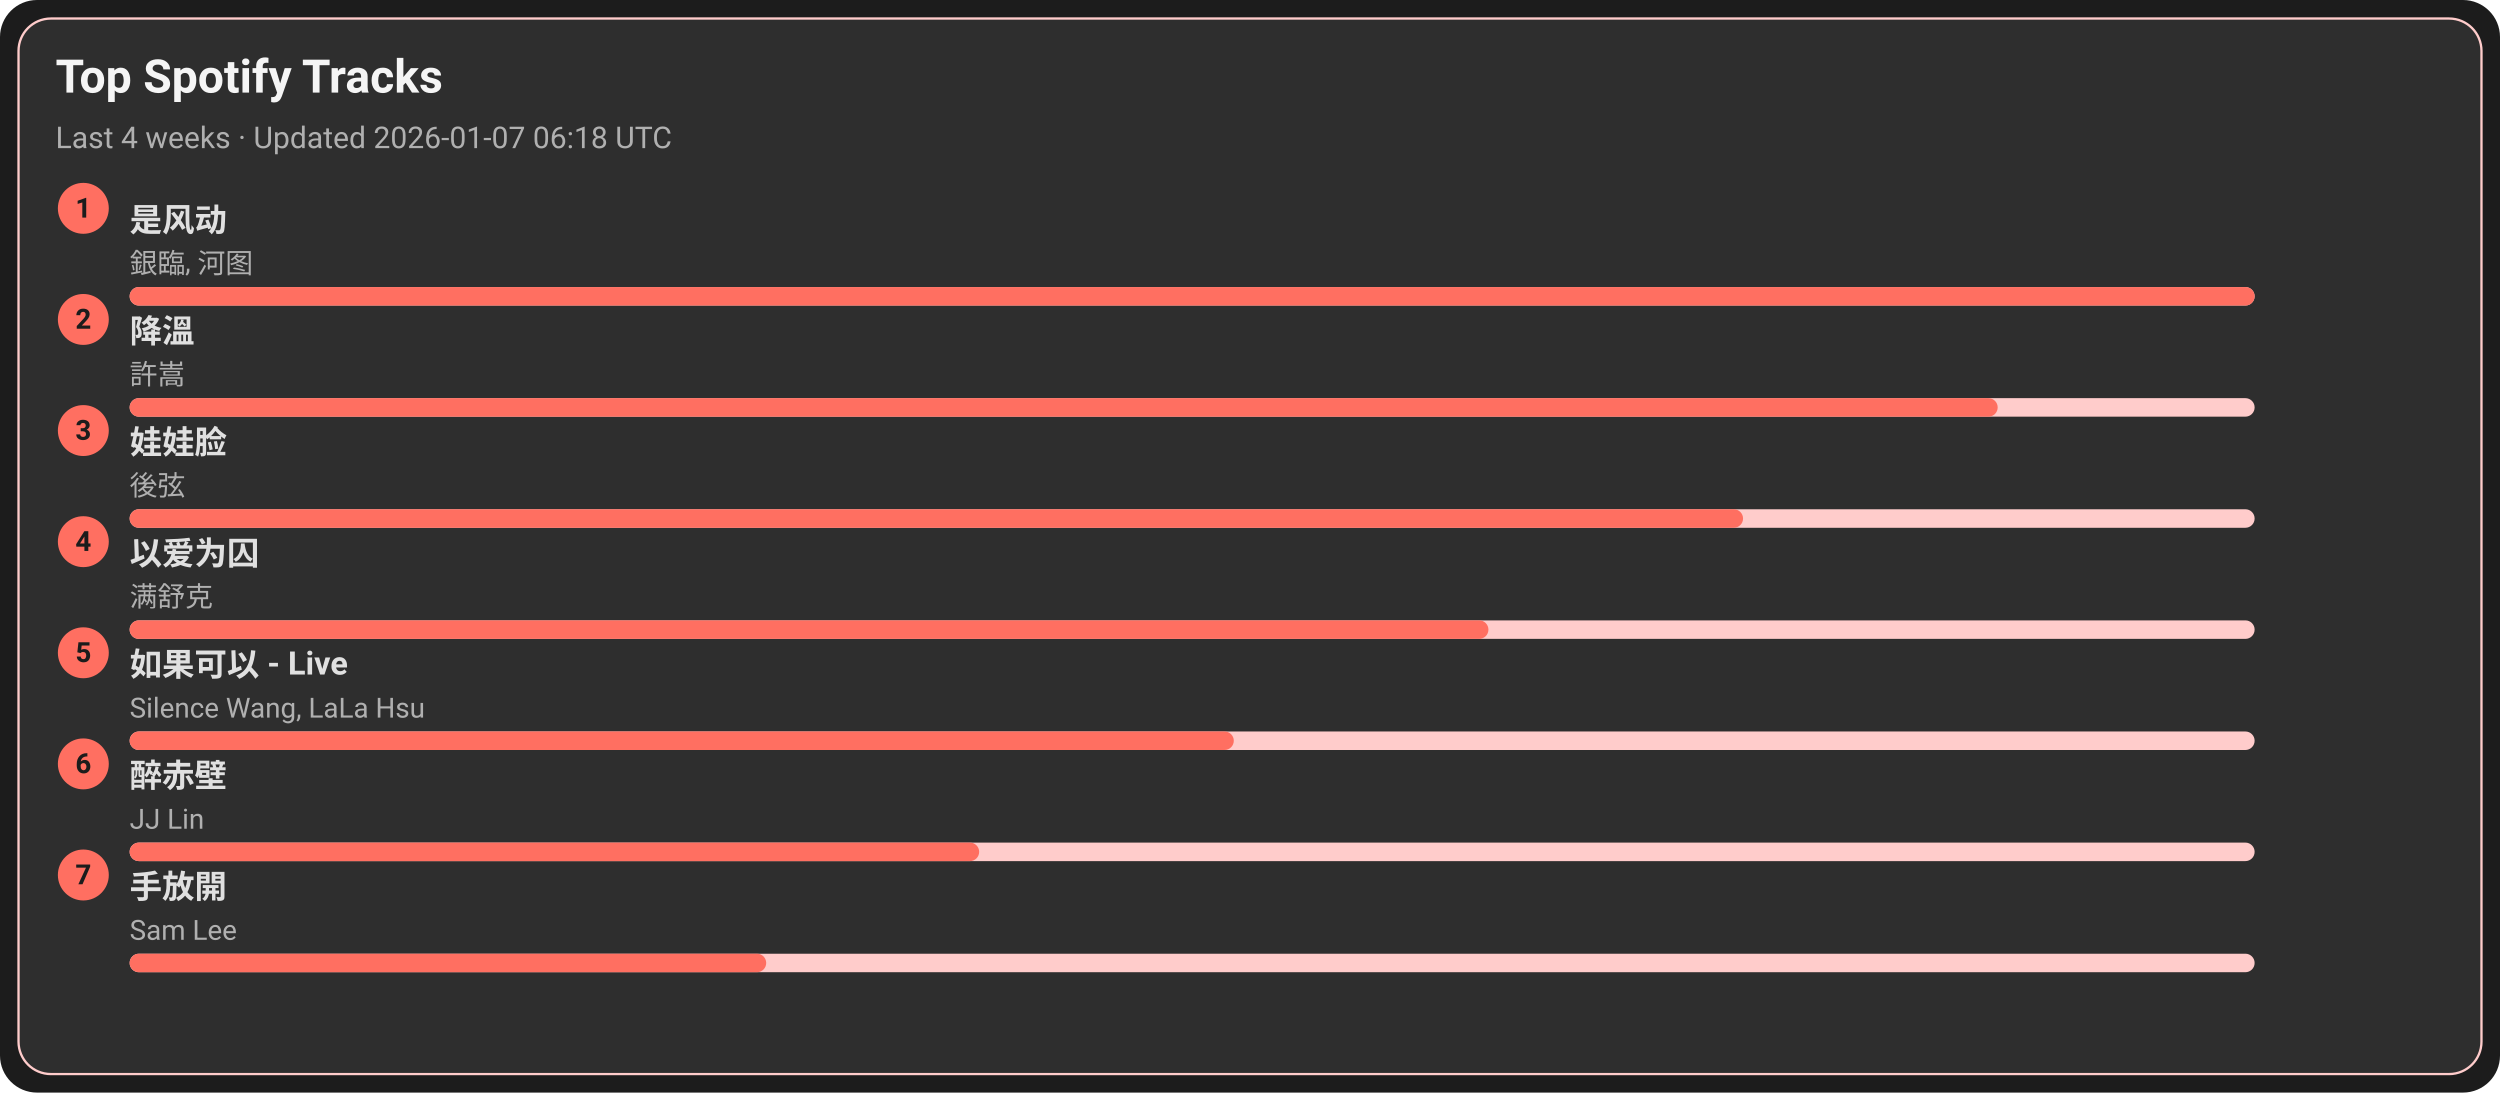
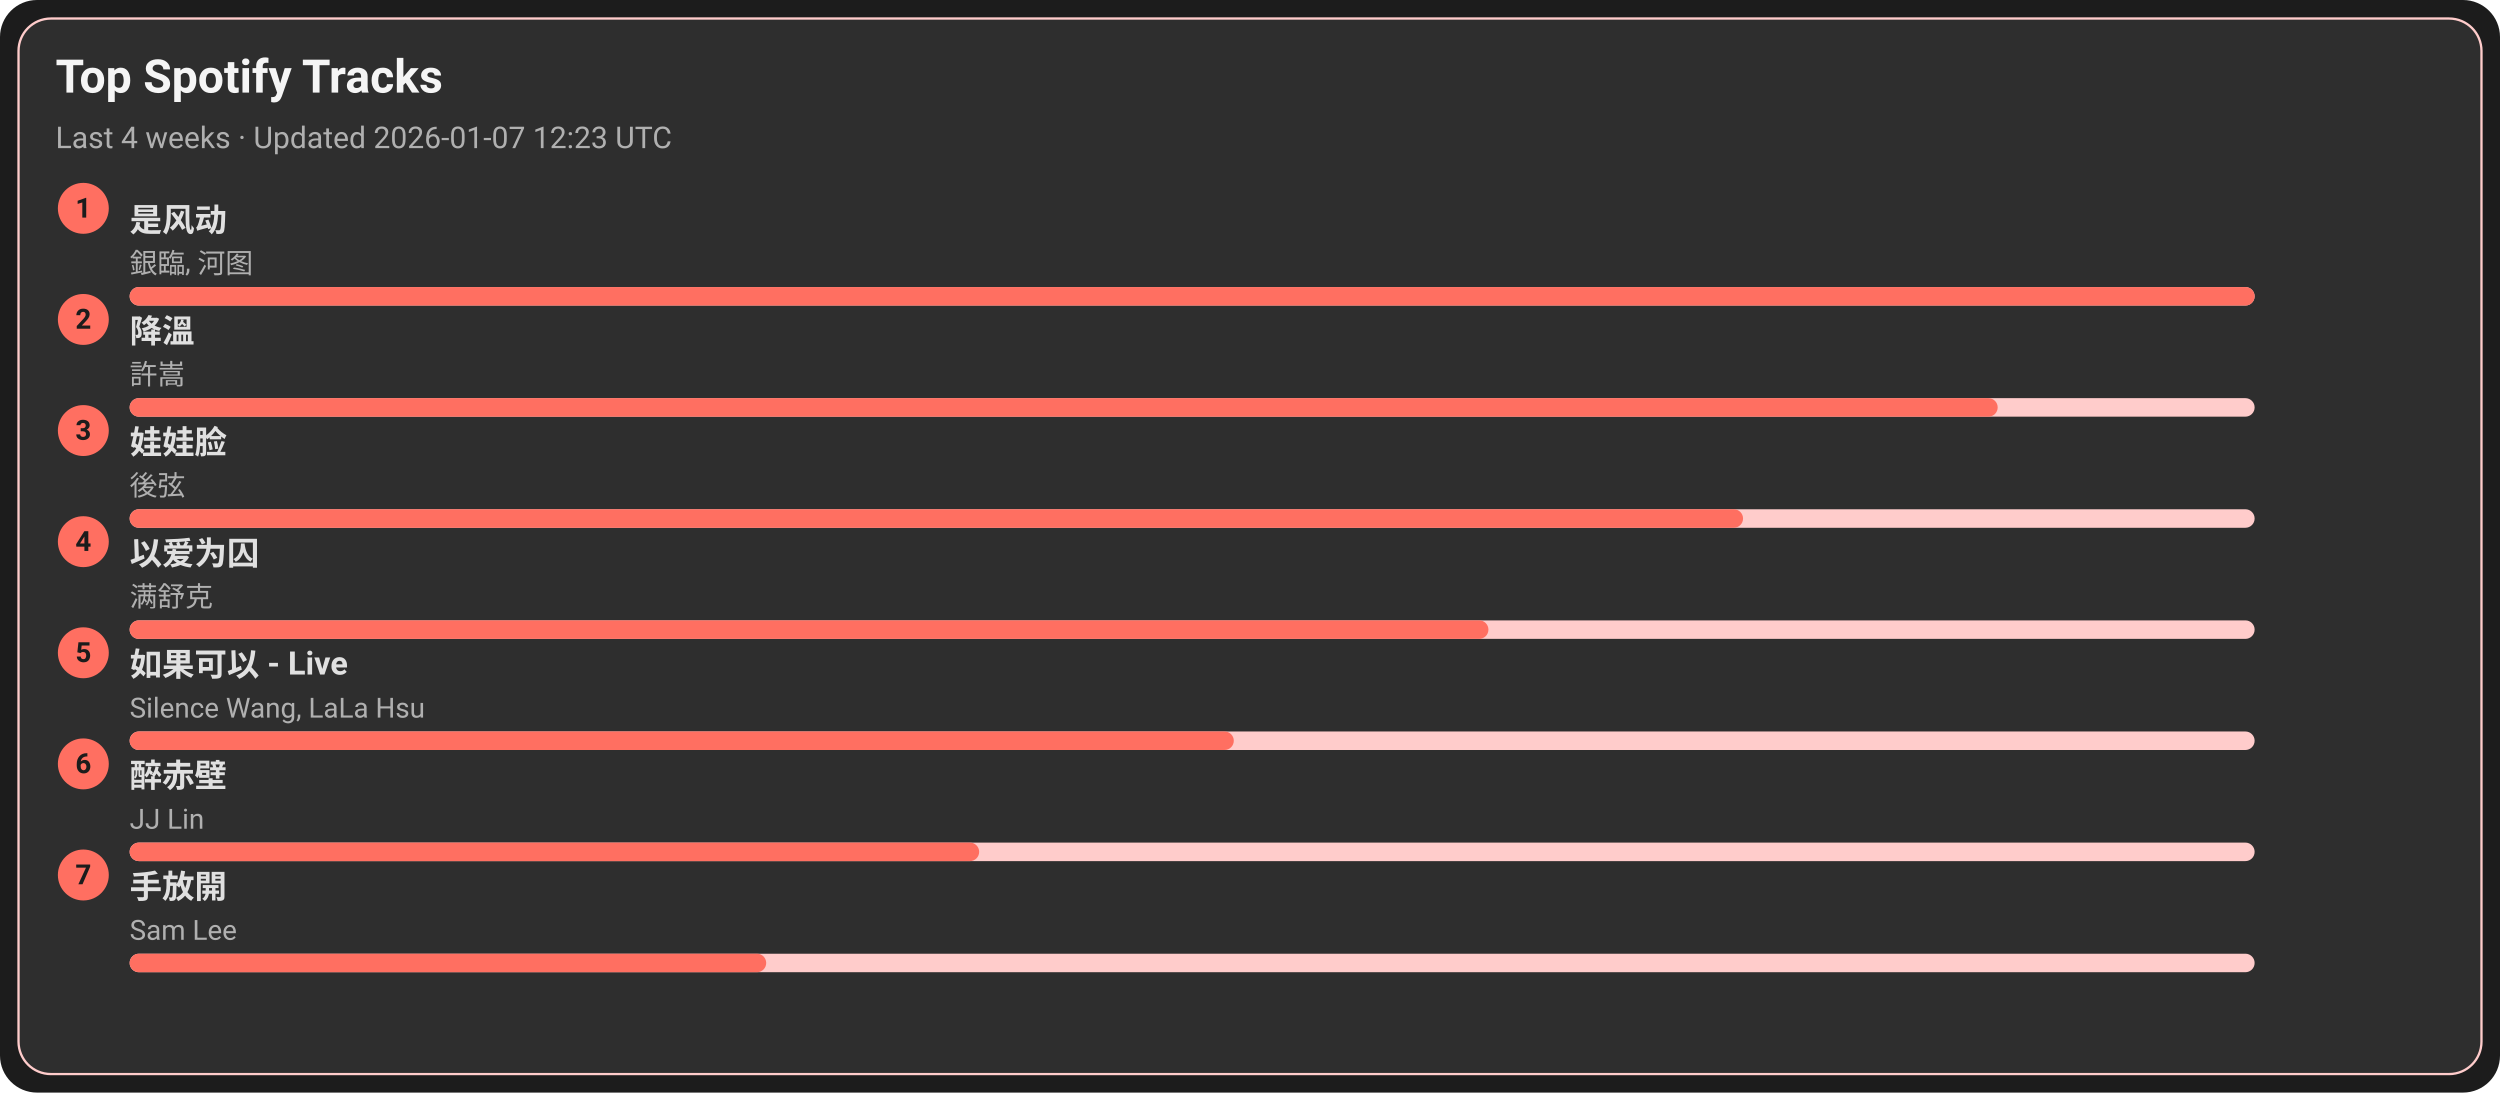
<svg xmlns="http://www.w3.org/2000/svg" width="1080" height="472" viewBox="0 0 1080 472">
  <style>text{font-family:-apple-system,BlinkMacSystemFont,Segoe UI,Roboto,Ubuntu,Helvetica Neue,Arial,Noto Sans,sans-serif}</style>
  <rect width="1080" height="472" rx="16" fill="#1c1c1c" />
  <rect x="8" y="8" width="1064" height="456" rx="14" fill="#2e2e2e" stroke="#ffcccb" />
  <text x="24" y="40" font-size="20" fill="#f5f5f5" font-weight="600">Top Spotify Tracks</text>
-   <text x="24" y="64" font-size="13" fill="#b0b0b0">Last 4 weeks · Updated 2026-01-07 06:18 UTC</text>
+   <text x="24" y="64" font-size="13" fill="#b0b0b0">Last 4 weeks · Updated 2026-01-07 12:23 UTC</text>
  <circle cx="36" cy="90" r="11" fill="#ff6f61" />
  <text x="36" y="94" text-anchor="middle" font-size="12" fill="#1c1c1c" font-weight="700">1</text>
  <a href="https://open.spotify.com/track/3lePQ8c4jq7bTePsXEmslh" target="_blank" rel="noopener noreferrer">
    <text x="56" y="100" font-size="14" fill="#e0e0e0" font-weight="600">是风动</text>
  </a>
  <text x="56" y="118" font-size="12" fill="#b0b0b0">銀臨, 河图</text>
  <rect x="56" y="124" width="918" height="8" rx="4" fill="#ffcccb" />
  <rect x="56" y="124" width="918" height="8" rx="4" fill="#ff6f61" />
  <circle cx="36" cy="138" r="11" fill="#ff6f61" />
  <text x="36" y="142" text-anchor="middle" font-size="12" fill="#1c1c1c" font-weight="700">2</text>
  <a href="https://open.spotify.com/track/2q9uhrOfyOnBa3oWR1PfYT" target="_blank" rel="noopener noreferrer">
    <text x="56" y="148" font-size="14" fill="#e0e0e0" font-weight="600">降溫</text>
  </a>
  <text x="56" y="166" font-size="12" fill="#b0b0b0">許嵩</text>
  <rect x="56" y="172" width="918" height="8" rx="4" fill="#ffcccb" />
  <rect x="56" y="172" width="807" height="8" rx="4" fill="#ff6f61" />
  <circle cx="36" cy="186" r="11" fill="#ff6f61" />
  <text x="36" y="190" text-anchor="middle" font-size="12" fill="#1c1c1c" font-weight="700">3</text>
  <a href="https://open.spotify.com/track/08ouEICweFmqfgPJnRIQkE" target="_blank" rel="noopener noreferrer">
    <text x="56" y="196" font-size="14" fill="#e0e0e0" font-weight="600">娃娃脸</text>
  </a>
  <text x="56" y="214" font-size="12" fill="#b0b0b0">後弦</text>
  <rect x="56" y="220" width="918" height="8" rx="4" fill="#ffcccb" />
  <rect x="56" y="220" width="697" height="8" rx="4" fill="#ff6f61" />
  <circle cx="36" cy="234" r="11" fill="#ff6f61" />
  <text x="36" y="238" text-anchor="middle" font-size="12" fill="#1c1c1c" font-weight="700">4</text>
  <a href="https://open.spotify.com/track/0RW2LEfGQK5BaIho6sSLqf" target="_blank" rel="noopener noreferrer">
    <text x="56" y="244" font-size="14" fill="#e0e0e0" font-weight="600">以爱为囚</text>
  </a>
  <text x="56" y="262" font-size="12" fill="#b0b0b0">满舒克</text>
  <rect x="56" y="268" width="918" height="8" rx="4" fill="#ffcccb" />
  <rect x="56" y="268" width="587" height="8" rx="4" fill="#ff6f61" />
  <circle cx="36" cy="282" r="11" fill="#ff6f61" />
  <text x="36" y="286" text-anchor="middle" font-size="12" fill="#1c1c1c" font-weight="700">5</text>
  <a href="https://open.spotify.com/track/6IF65dJzfmPcX7jwDegwoo" target="_blank" rel="noopener noreferrer">
    <text x="56" y="292" font-size="14" fill="#e0e0e0" font-weight="600">如果可以 - Live</text>
  </a>
  <text x="56" y="310" font-size="12" fill="#b0b0b0">Silence Wang, LaLa Hsu</text>
  <rect x="56" y="316" width="918" height="8" rx="4" fill="#ffcccb" />
  <rect x="56" y="316" width="477" height="8" rx="4" fill="#ff6f61" />
  <circle cx="36" cy="330" r="11" fill="#ff6f61" />
  <text x="36" y="334" text-anchor="middle" font-size="12" fill="#1c1c1c" font-weight="700">6</text>
  <a href="https://open.spotify.com/track/69lAYqbyHL1A0gctdLd9WV" target="_blank" rel="noopener noreferrer">
    <text x="56" y="340" font-size="14" fill="#e0e0e0" font-weight="600">醉赤壁</text>
  </a>
  <text x="56" y="358" font-size="12" fill="#b0b0b0">JJ Lin</text>
  <rect x="56" y="364" width="918" height="8" rx="4" fill="#ffcccb" />
  <rect x="56" y="364" width="367" height="8" rx="4" fill="#ff6f61" />
  <circle cx="36" cy="378" r="11" fill="#ff6f61" />
  <text x="36" y="382" text-anchor="middle" font-size="12" fill="#1c1c1c" font-weight="700">7</text>
  <a href="https://open.spotify.com/track/2Dd9EXYXI2NNrLG61OtWQv" target="_blank" rel="noopener noreferrer">
    <text x="56" y="388" font-size="14" fill="#e0e0e0" font-weight="600">手放開</text>
  </a>
  <text x="56" y="406" font-size="12" fill="#b0b0b0">Sam Lee</text>
  <rect x="56" y="412" width="918" height="8" rx="4" fill="#ffcccb" />
  <rect x="56" y="412" width="275" height="8" rx="4" fill="#ff6f61" />
</svg>
